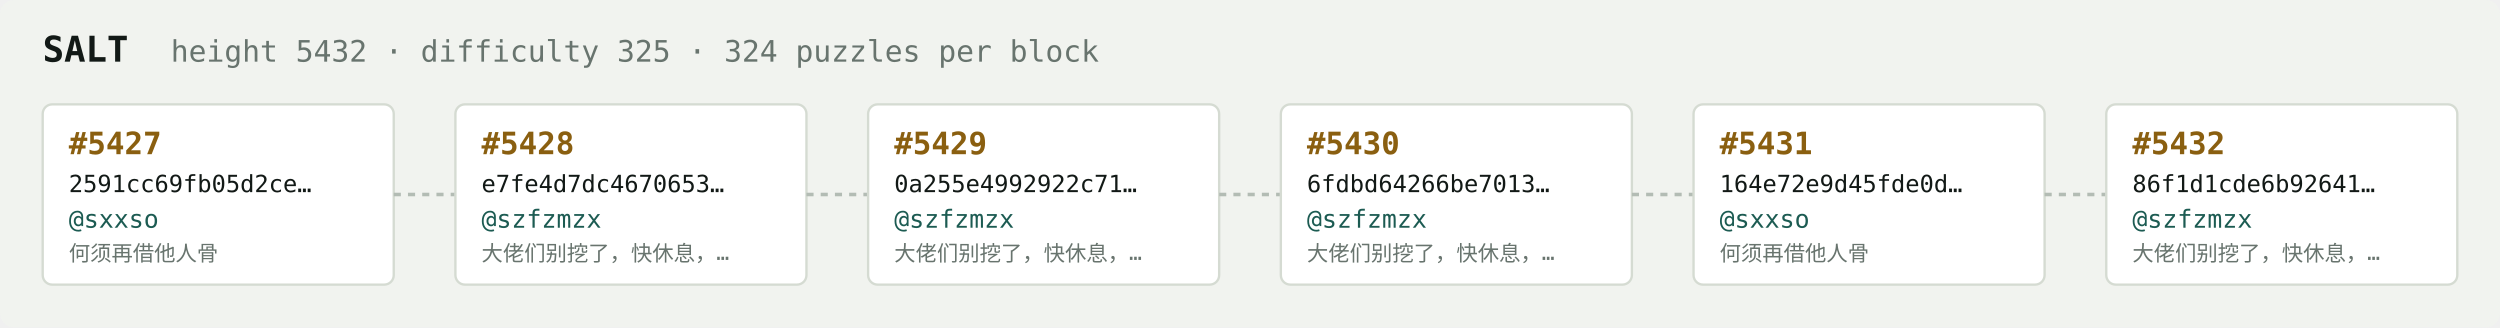
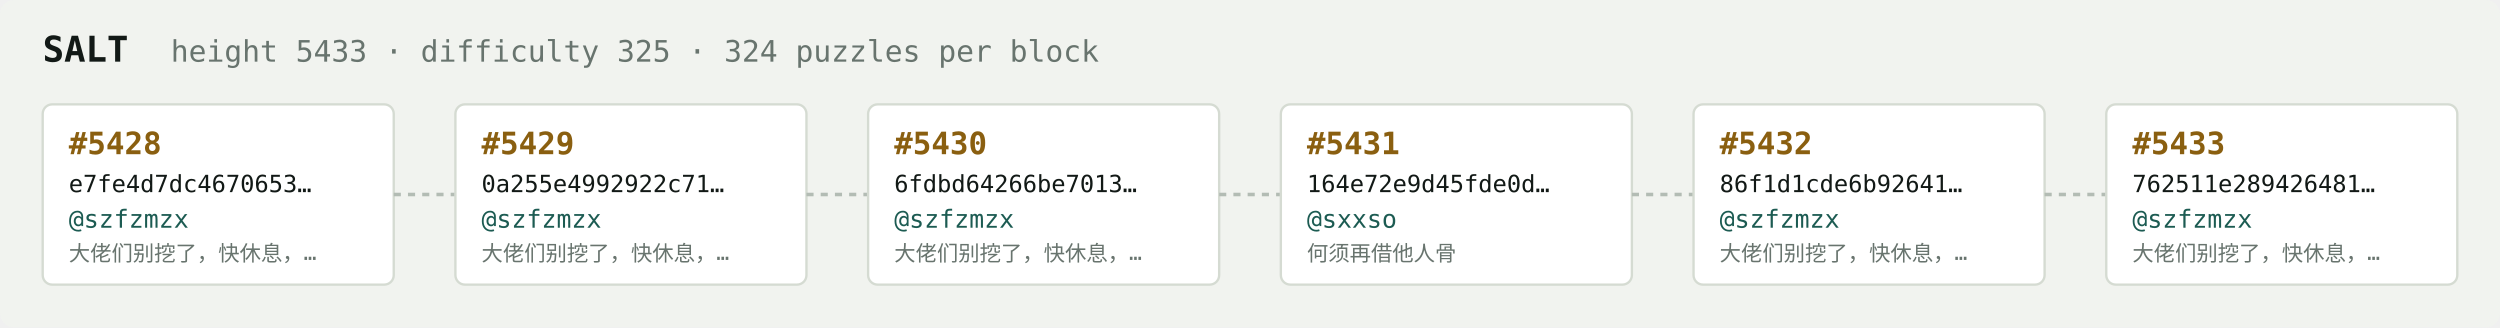
<svg xmlns="http://www.w3.org/2000/svg" width="1054" height="138" viewBox="0 0 1054 138" font-family="ui-monospace,SFMono-Regular,Menlo,monospace">
  <rect fill="#f1f3ef" width="1054" height="138" rx="6" />
  <text x="18" y="26" fill="#121916" font-size="15" font-weight="700">SALT</text>
-   <text x="72" y="26" fill="#68746e" font-size="12.5">height 5432 · difficulty 325 · 324 puzzles per block</text>
+   <text x="72" y="26" fill="#68746e" font-size="12.5">height 5433 · difficulty 325 · 324 puzzles per block</text>
  <rect x="18" y="44" width="148" height="76" rx="4" fill="#ffffff" stroke="#d5dbd2" stroke-width="1" />
-   <text x="29" y="65" fill="#8a5f10" font-size="13" font-weight="700">#5427</text>
-   <text x="29" y="81" fill="#121916" font-size="10">2591cc69fb05d2ce…</text>
-   <text x="29" y="96" fill="#1c5b52" font-size="10.5">@sxxso</text>
-   <text x="29" y="110" fill="#68746e" font-size="9">何须再借他人骨</text>
+   <text x="29" y="65" fill="#8a5f10" font-size="13" font-weight="700">#5428</text>
+   <text x="29" y="81" fill="#121916" font-size="10">e7fe4d7dc4670653…</text>
+   <text x="29" y="96" fill="#1c5b52" font-size="10.5">@szfzmzx</text>
+   <text x="29" y="110" fill="#68746e" font-size="9">大佬们别挖了，快休息，…</text>
  <line x1="166" y1="82.0" x2="192" y2="82.0" stroke="#b3bcb4" stroke-width="1.5" stroke-dasharray="3 3" />
  <rect x="192" y="44" width="148" height="76" rx="4" fill="#ffffff" stroke="#d5dbd2" stroke-width="1" />
-   <text x="203" y="65" fill="#8a5f10" font-size="13" font-weight="700">#5428</text>
-   <text x="203" y="81" fill="#121916" font-size="10">e7fe4d7dc4670653…</text>
+   <text x="203" y="65" fill="#8a5f10" font-size="13" font-weight="700">#5429</text>
+   <text x="203" y="81" fill="#121916" font-size="10">0a255e4992922c71…</text>
  <text x="203" y="96" fill="#1c5b52" font-size="10.5">@szfzmzx</text>
  <text x="203" y="110" fill="#68746e" font-size="9">大佬们别挖了，快休息，…</text>
  <line x1="340" y1="82.0" x2="366" y2="82.0" stroke="#b3bcb4" stroke-width="1.5" stroke-dasharray="3 3" />
  <rect x="366" y="44" width="148" height="76" rx="4" fill="#ffffff" stroke="#d5dbd2" stroke-width="1" />
-   <text x="377" y="65" fill="#8a5f10" font-size="13" font-weight="700">#5429</text>
-   <text x="377" y="81" fill="#121916" font-size="10">0a255e4992922c71…</text>
+   <text x="377" y="65" fill="#8a5f10" font-size="13" font-weight="700">#5430</text>
+   <text x="377" y="81" fill="#121916" font-size="10">6fdbd64266be7013…</text>
  <text x="377" y="96" fill="#1c5b52" font-size="10.5">@szfzmzx</text>
  <text x="377" y="110" fill="#68746e" font-size="9">大佬们别挖了，快休息，…</text>
  <line x1="514" y1="82.0" x2="540" y2="82.0" stroke="#b3bcb4" stroke-width="1.5" stroke-dasharray="3 3" />
  <rect x="540" y="44" width="148" height="76" rx="4" fill="#ffffff" stroke="#d5dbd2" stroke-width="1" />
-   <text x="551" y="65" fill="#8a5f10" font-size="13" font-weight="700">#5430</text>
-   <text x="551" y="81" fill="#121916" font-size="10">6fdbd64266be7013…</text>
-   <text x="551" y="96" fill="#1c5b52" font-size="10.5">@szfzmzx</text>
-   <text x="551" y="110" fill="#68746e" font-size="9">大佬们别挖了，快休息，…</text>
+   <text x="551" y="65" fill="#8a5f10" font-size="13" font-weight="700">#5431</text>
+   <text x="551" y="81" fill="#121916" font-size="10">164e72e9d45fde0d…</text>
+   <text x="551" y="96" fill="#1c5b52" font-size="10.5">@sxxso</text>
+   <text x="551" y="110" fill="#68746e" font-size="9">何须再借他人骨</text>
  <line x1="688" y1="82.0" x2="714" y2="82.0" stroke="#b3bcb4" stroke-width="1.5" stroke-dasharray="3 3" />
  <rect x="714" y="44" width="148" height="76" rx="4" fill="#ffffff" stroke="#d5dbd2" stroke-width="1" />
-   <text x="725" y="65" fill="#8a5f10" font-size="13" font-weight="700">#5431</text>
-   <text x="725" y="81" fill="#121916" font-size="10">164e72e9d45fde0d…</text>
-   <text x="725" y="96" fill="#1c5b52" font-size="10.5">@sxxso</text>
-   <text x="725" y="110" fill="#68746e" font-size="9">何须再借他人骨</text>
+   <text x="725" y="65" fill="#8a5f10" font-size="13" font-weight="700">#5432</text>
+   <text x="725" y="81" fill="#121916" font-size="10">86f1d1cde6b92641…</text>
+   <text x="725" y="96" fill="#1c5b52" font-size="10.5">@szfzmzx</text>
+   <text x="725" y="110" fill="#68746e" font-size="9">大佬们别挖了，快休息，…</text>
  <line x1="862" y1="82.0" x2="888" y2="82.0" stroke="#b3bcb4" stroke-width="1.5" stroke-dasharray="3 3" />
  <rect x="888" y="44" width="148" height="76" rx="4" fill="#ffffff" stroke="#d5dbd2" stroke-width="1" />
-   <text x="899" y="65" fill="#8a5f10" font-size="13" font-weight="700">#5432</text>
-   <text x="899" y="81" fill="#121916" font-size="10">86f1d1cde6b92641…</text>
+   <text x="899" y="65" fill="#8a5f10" font-size="13" font-weight="700">#5433</text>
+   <text x="899" y="81" fill="#121916" font-size="10">762511e289426481…</text>
  <text x="899" y="96" fill="#1c5b52" font-size="10.5">@szfzmzx</text>
  <text x="899" y="110" fill="#68746e" font-size="9">大佬们别挖了，快休息，…</text>
</svg>
